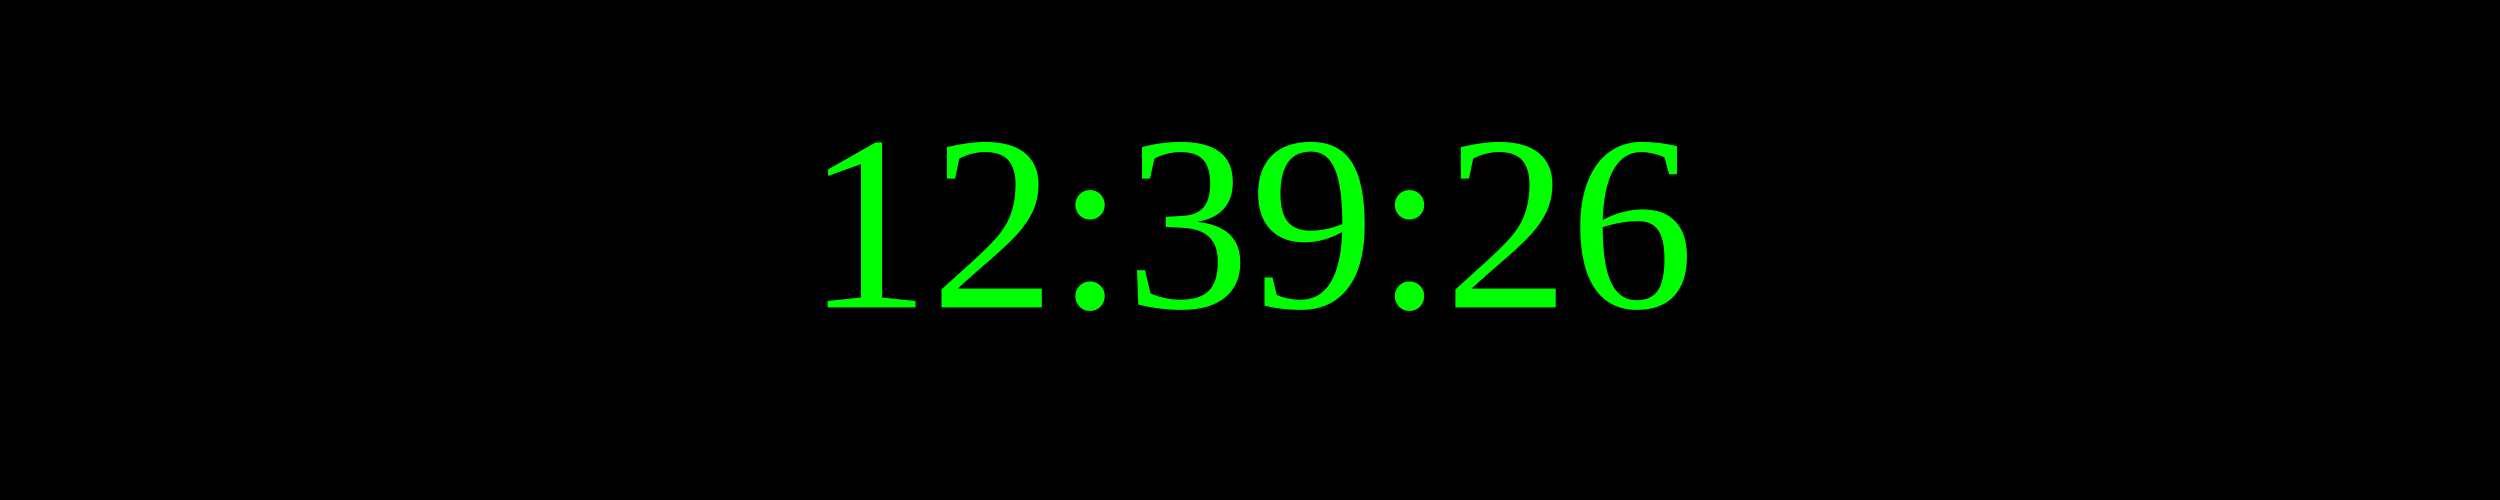
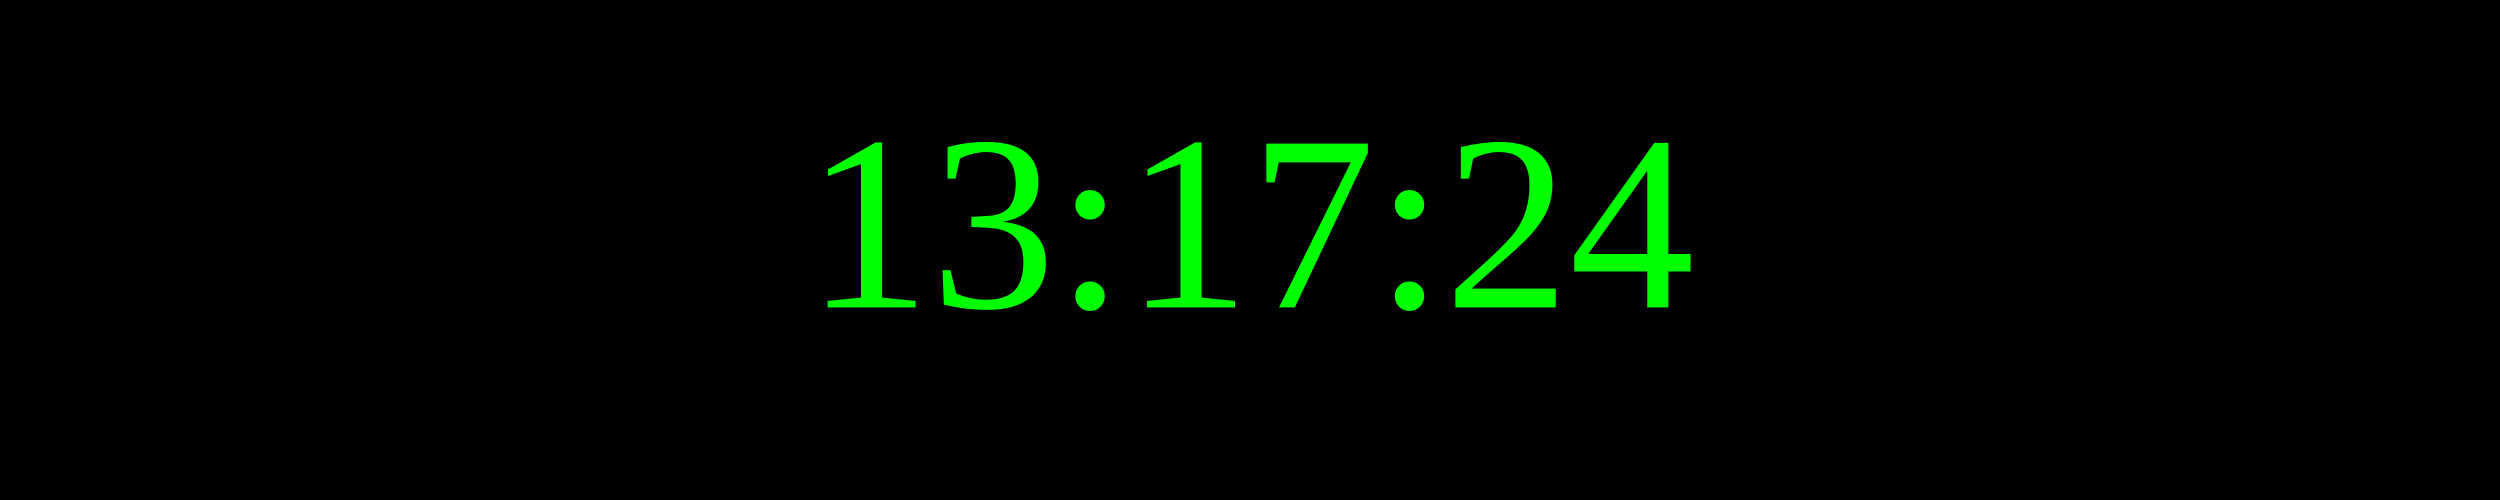
<svg xmlns="http://www.w3.org/2000/svg" width="250" height="50">
  <rect width="100%" height="100%" fill="black" />
  <text x="50%" y="50%" font-size="25" fill="lime" text-anchor="middle" dominant-baseline="middle">
- 12:39:26
+ 13:17:24
</text>
</svg>
